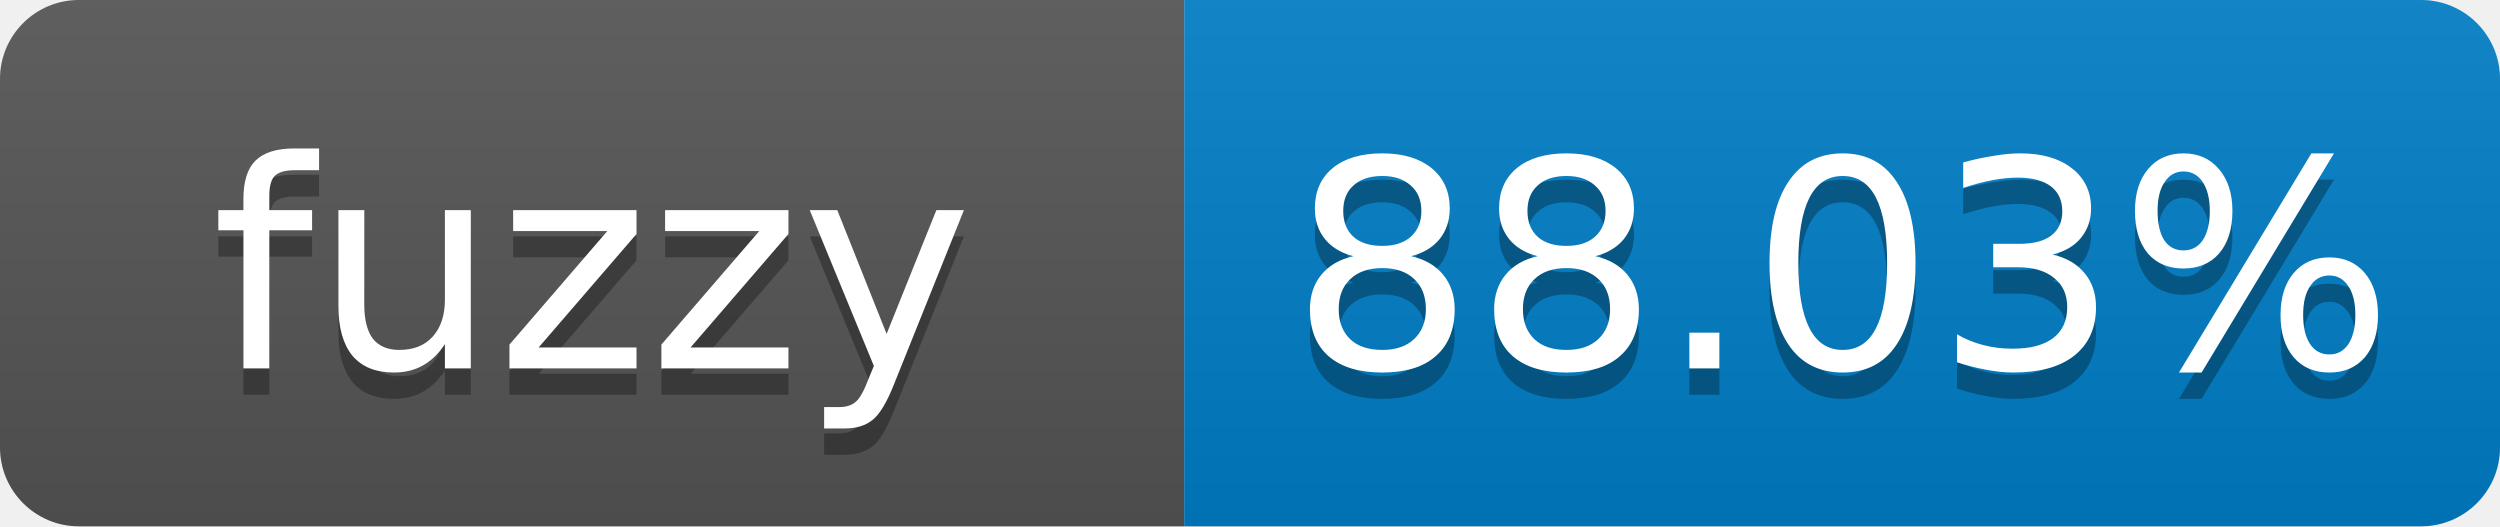
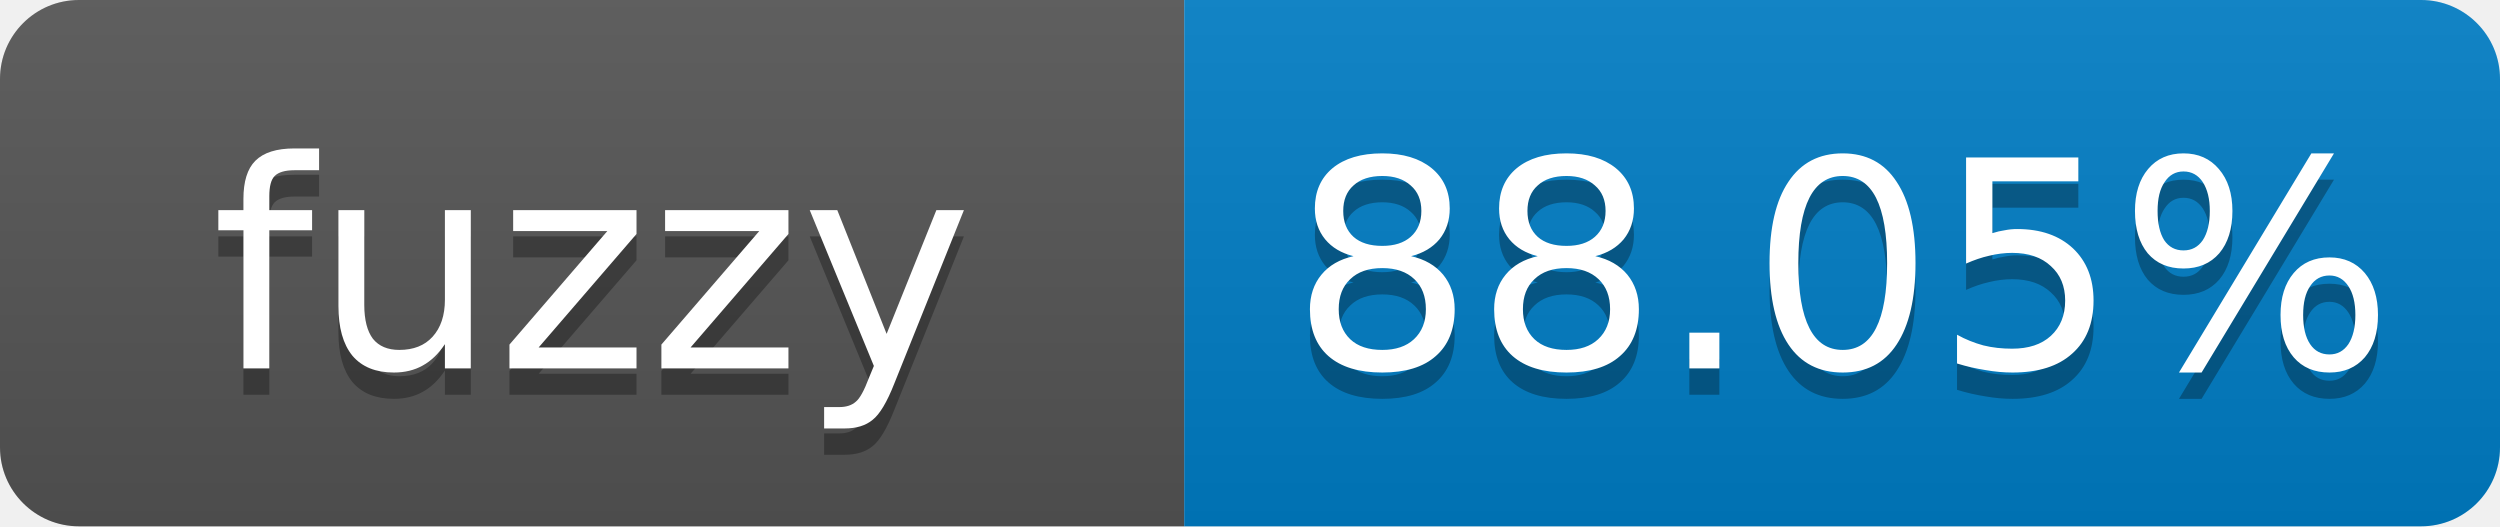
- <svg xmlns="http://www.w3.org/2000/svg" width="95" height="20" role="img" aria-label="fuzzy: 88.03%">
+ <svg xmlns="http://www.w3.org/2000/svg" width="95" height="20" role="img" aria-label="fuzzy: 88.05%">
  <linearGradient id="s" x2="0" y2="100%">
    <stop offset="0" stop-color="#bbb" stop-opacity=".1" />
    <stop offset="1" stop-opacity=".1" />
  </linearGradient>
  <clipPath id="r">
    <rect width="95" height="20" rx="3" fill="#fff" />
  </clipPath>
  <g clip-path="url(#r)">
    <rect width="45" height="20" fill="#555" />
    <rect x="45" width="50" height="20" fill="#007ec6" />
    <rect width="95" height="20" fill="url(#s)" />
  </g>
  <g fill="#fff" text-anchor="middle" font-family="Verdana,Geneva,DejaVu Sans,sans-serif" font-size="11">
    <text x="22.5" y="15" fill="#010101" fill-opacity=".3">fuzzy</text>
    <text x="22.5" y="14">fuzzy</text>
-     <text x="70" y="15" fill="#010101" fill-opacity=".3">88.03%</text>
-     <text x="70" y="14">88.03%</text>
+     <text x="70" y="15" fill="#010101" fill-opacity=".3">88.05%</text>
+     <text x="70" y="14">88.05%</text>
  </g>
</svg>
